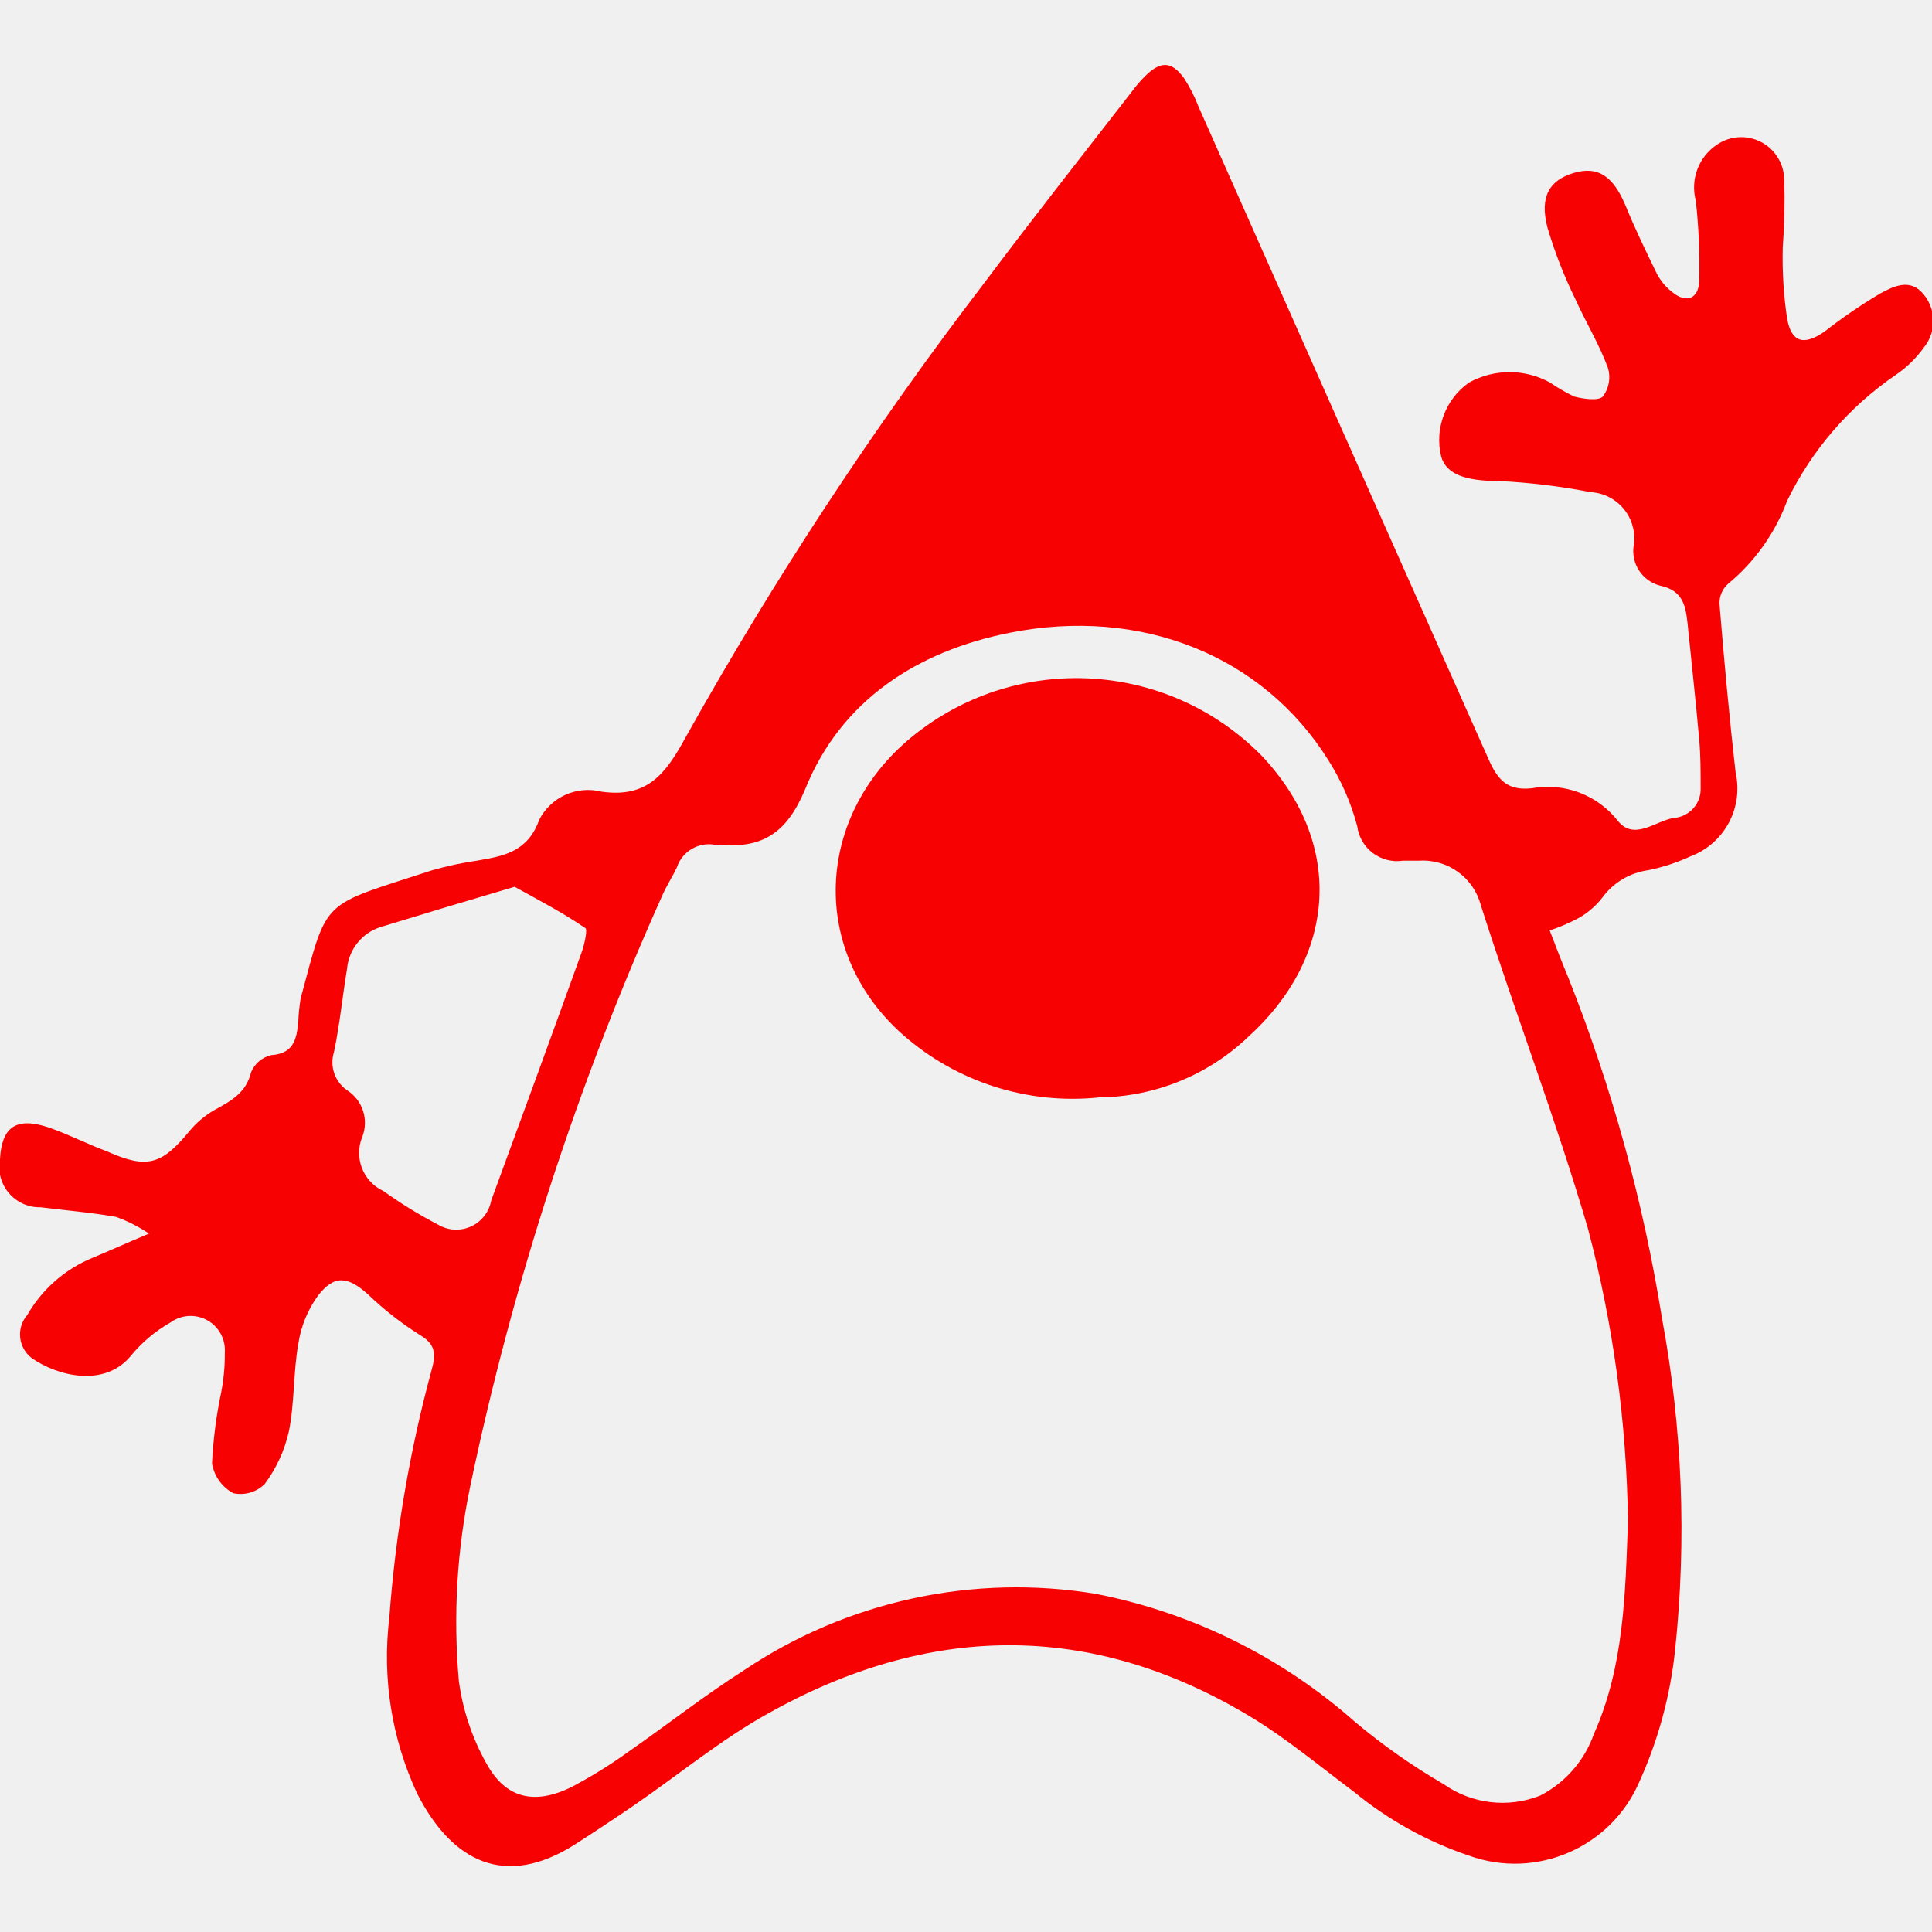
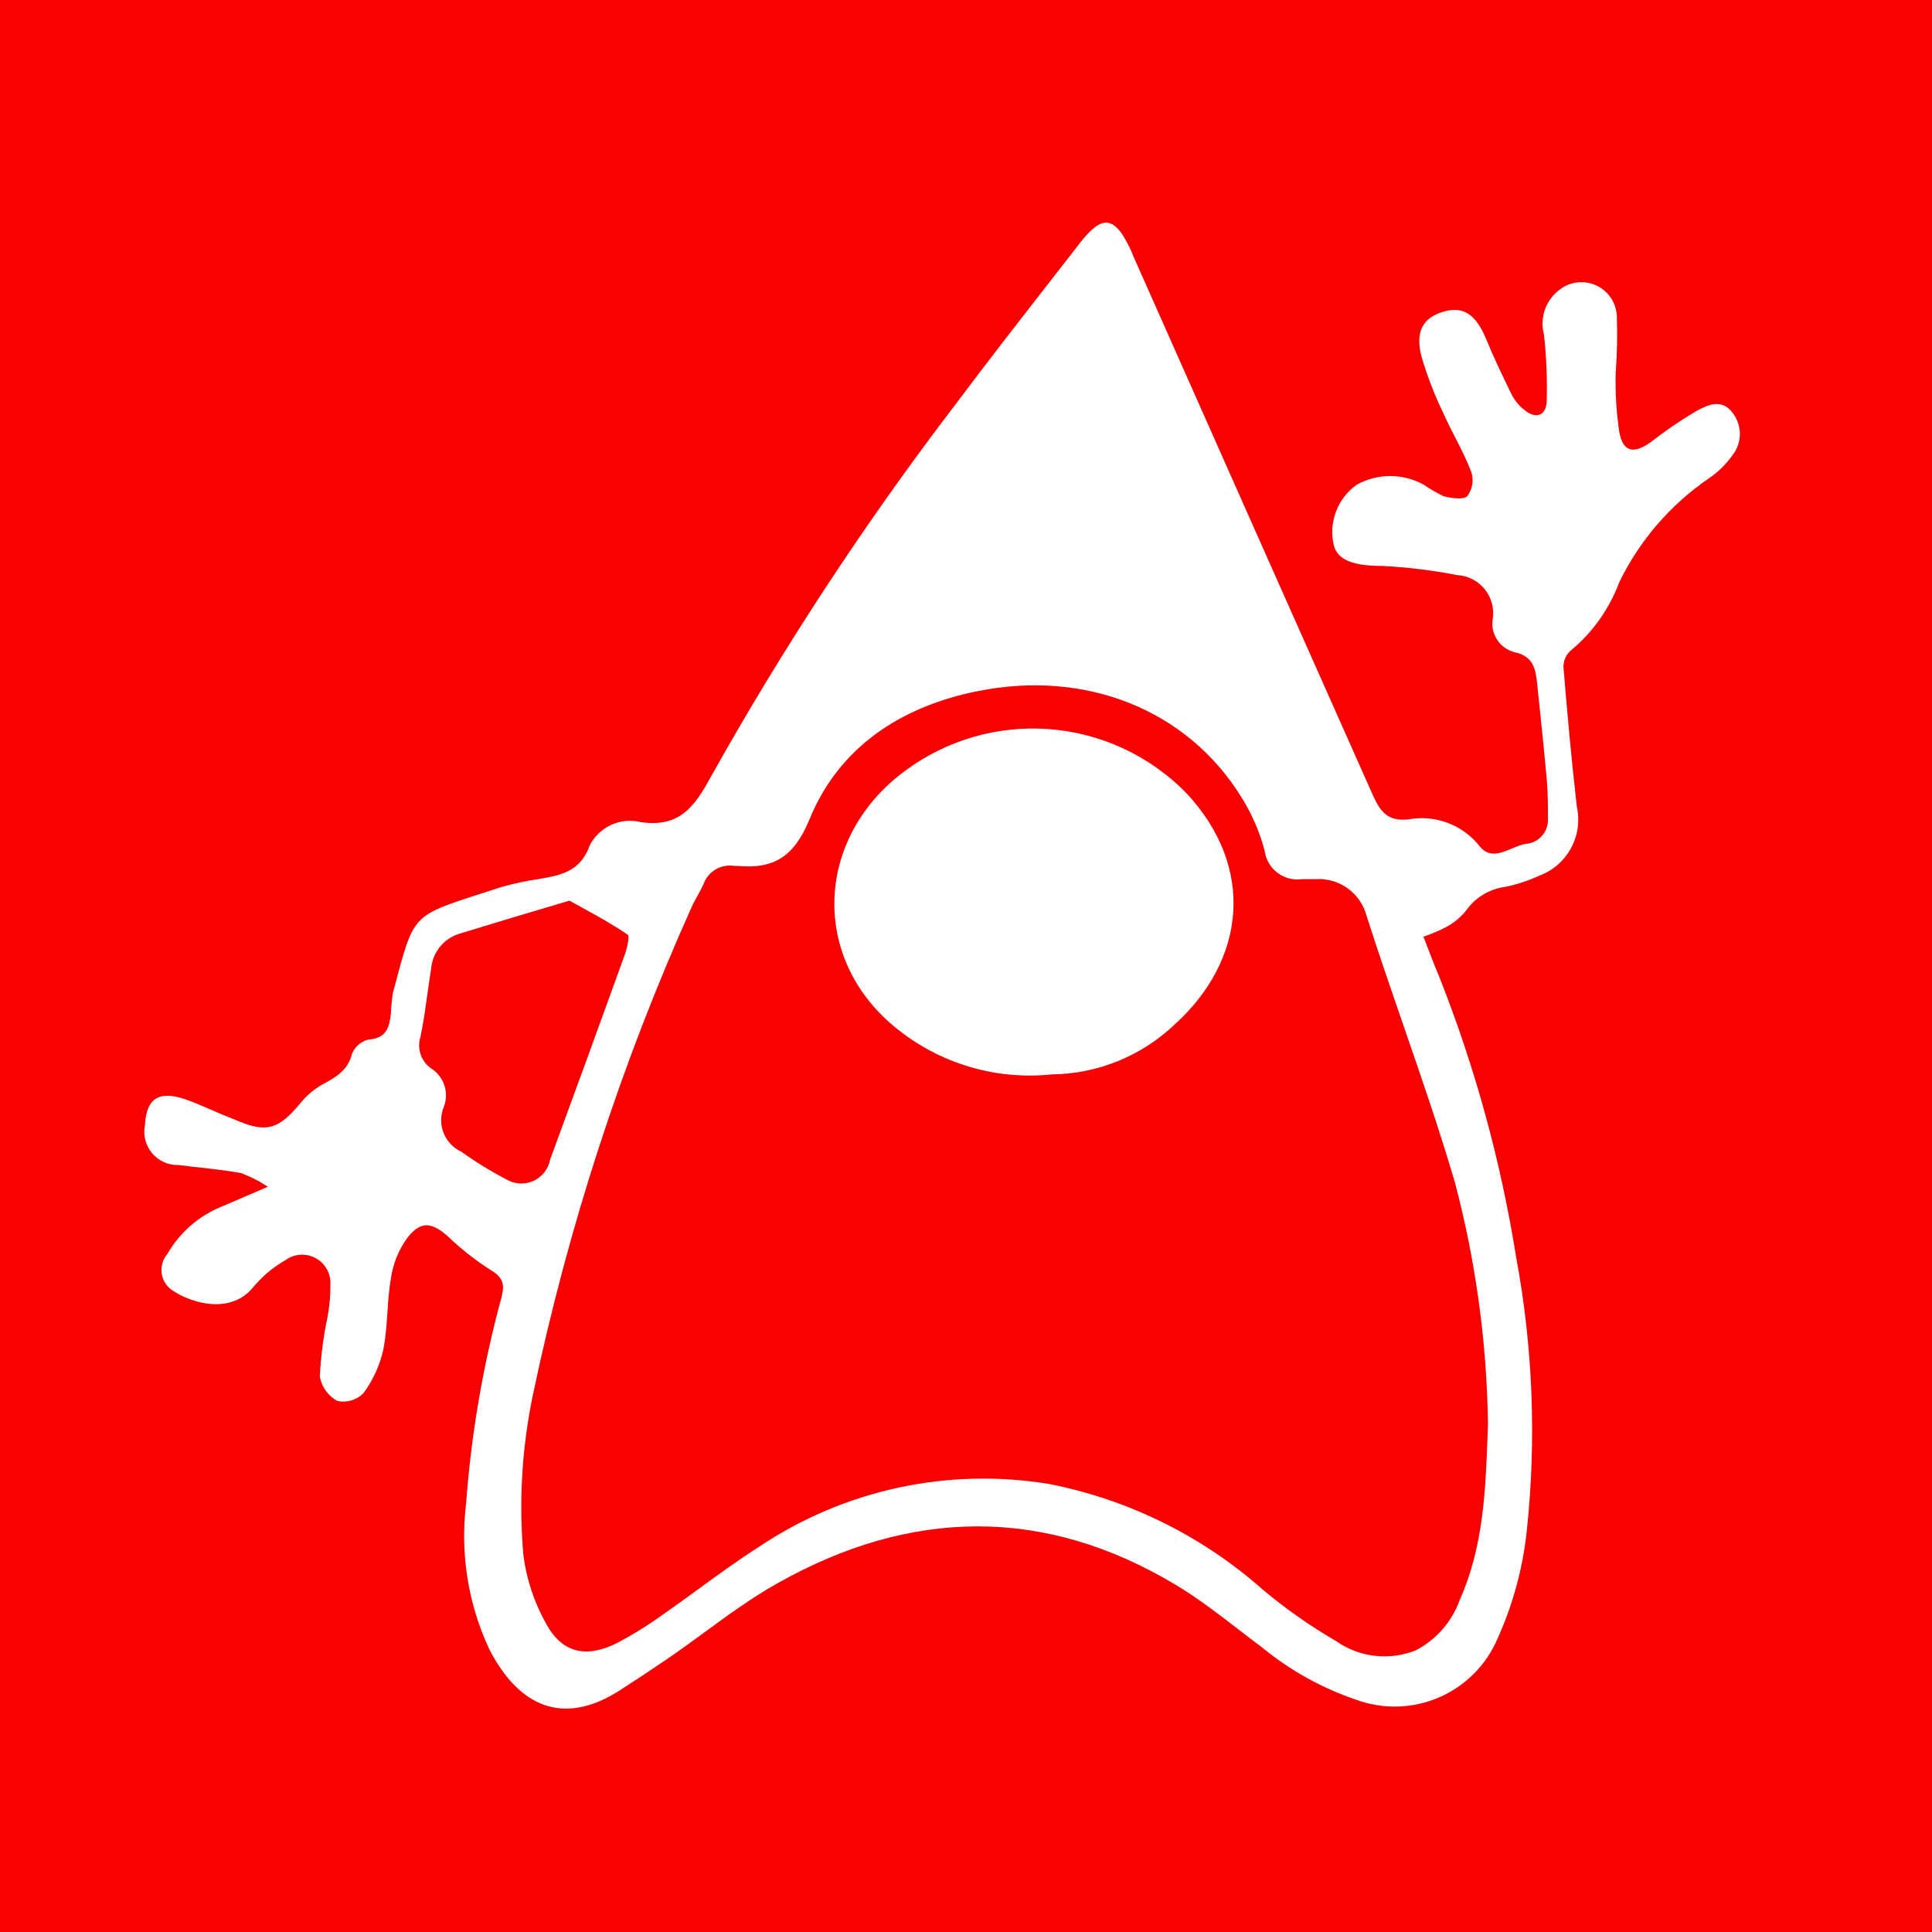
<svg xmlns="http://www.w3.org/2000/svg" viewBox="0 0 80 80">
-   <path d="M64.17 38.53c.28.73.53 1.38.79 2a66.75 66.75 0 0 1 3.86 14.06 47.63 47.63 0 0 1 .54 13.75 17.66 17.66 0 0 1-1.47 5.42 5.61 5.61 0 0 1-7.06 3.08 15.12 15.12 0 0 1-4.76-2.64c-1.42-1.06-2.79-2.21-4.3-3.12-6.64-4-13.37-3.84-20-.11-1.93 1.08-3.65 2.5-5.48 3.76q-1.23.84-2.49 1.65c-2.86 1.81-5.06.75-6.52-2.1A13.41 13.41 0 0 1 16.12 67a54.52 54.52 0 0 1 1.76-10.3c.15-.56.2-1-.46-1.4a13.61 13.61 0 0 1-2.18-1.7c-.83-.75-1.4-.83-2.08.06a4.56 4.56 0 0 0-.81 2c-.21 1.19-.15 2.44-.39 3.62a5.77 5.77 0 0 1-1 2.17 1.42 1.42 0 0 1-1.3.38 1.72 1.72 0 0 1-.88-1.23 18.61 18.61 0 0 1 .38-2.95A8.38 8.38 0 0 0 9.31 56a1.42 1.42 0 0 0-2.25-1.24 5.88 5.88 0 0 0-1.64 1.38c-1.1 1.34-3.06.83-4.1.1a1.23 1.23 0 0 1-.19-1.79 5.55 5.55 0 0 1 2.71-2.37c.65-.27 1.29-.56 2.33-1a6.31 6.31 0 0 0-1.36-.69c-1-.18-2.09-.27-3.13-.4A1.67 1.67 0 0 1 0 48c.07-1.33.66-1.76 2-1.32.84.29 1.63.7 2.44 1 1.65.73 2.25.56 3.41-.85a3.82 3.82 0 0 1 1-.85c.69-.38 1.34-.71 1.55-1.59a1.2 1.2 0 0 1 .83-.7c.92-.06 1.05-.65 1.12-1.35a7.9 7.9 0 0 1 .1-1c1.14-4.22.79-3.78 5.4-5.29a14.08 14.08 0 0 1 1.95-.42c1.09-.19 2.06-.37 2.53-1.69a2.27 2.27 0 0 1 2.57-1.16c1.89.27 2.65-.71 3.48-2.23A156.94 156.94 0 0 1 40.77 11.7c2-2.67 4.06-5.28 6.1-7.91a5.43 5.43 0 0 1 .54-.63c.64-.64 1.1-.64 1.62.08a6.23 6.23 0 0 1 .6 1.18q6 13.52 12 27c.39.88.78 1.33 1.8 1.22A3.69 3.69 0 0 1 67 34c.67.82 1.54 0 2.3-.13a1.2 1.2 0 0 0 1.12-1.25c0-.66 0-1.33-.06-2-.14-1.59-.32-3.19-.48-4.79-.08-.74-.19-1.38-1.14-1.58a1.48 1.48 0 0 1-1.09-1.68 1.91 1.91 0 0 0-1.78-2.19 26.76 26.76 0 0 0-3.77-.46c-1.4 0-2.2-.27-2.42-1a2.91 2.91 0 0 1 1.15-3.08 3.47 3.47 0 0 1 3.35 0 7.84 7.84 0 0 0 1 .58c.39.1 1 .19 1.19 0a1.33 1.33 0 0 0 .21-1.19c-.37-1-.92-1.89-1.35-2.85a18.69 18.69 0 0 1-1.16-2.98c-.32-1.27.09-1.94 1.1-2.24s1.63.15 2.13 1.33c.41 1 .85 1.91 1.31 2.85a2.32 2.32 0 0 0 .64.76c.57.47 1.09.28 1.11-.47a24.52 24.52 0 0 0-.14-3.32A2.13 2.13 0 0 1 71.08 6a1.78 1.78 0 0 1 2.8 1.43 26.66 26.66 0 0 1-.06 2.82 17.06 17.06 0 0 0 .18 2.94c.18 1 .7 1.13 1.55.54a22 22 0 0 1 2.31-1.58c.54-.29 1.25-.66 1.81.06a1.73 1.73 0 0 1 0 2.17 4.61 4.61 0 0 1-1.18 1.15A13.41 13.41 0 0 0 74 20.74a8.15 8.15 0 0 1-2.45 3.44 1.07 1.07 0 0 0-.35.82c.19 2.32.4 4.64.67 7A3 3 0 0 1 70 35.46a8 8 0 0 1-1.73.57 2.84 2.84 0 0 0-1.93 1.15 3.26 3.26 0 0 1-1 .85 8.08 8.08 0 0 1-1.17.5ZM67.41 63a50 50 0 0 0-1.66-12.14c-1.32-4.5-3-8.89-4.43-13.37a2.48 2.48 0 0 0-2.56-1.85h-.67a1.66 1.66 0 0 1-1.89-1.43 9.76 9.76 0 0 0-1.2-2.74c-2.71-4.33-7.76-6.35-13.18-5.27-3.84.76-7 2.8-8.48 6.48-.76 1.82-1.77 2.46-3.56 2.3h-.18a1.4 1.4 0 0 0-1.57.93c-.19.41-.44.78-.61 1.18a119.68 119.68 0 0 0-7.94 24.41 27.56 27.56 0 0 0-.48 8.1 9.55 9.55 0 0 0 1.13 3.4c.8 1.48 2 1.75 3.53 1a19.94 19.94 0 0 0 2.4-1.49c1.59-1.11 3.12-2.31 4.75-3.35A20.23 20.23 0 0 1 45.39 66a22.8 22.8 0 0 1 10.73 5.31 26.22 26.22 0 0 0 3.66 2.57 4.23 4.23 0 0 0 4 .47A4.58 4.58 0 0 0 66 71.8c1.25-2.8 1.3-5.8 1.41-8.8Zm-46.1-26.28c-2 .59-3.77 1.12-5.56 1.67a2 2 0 0 0-1.38 1.73c-.19 1.14-.3 2.3-.54 3.44a1.41 1.41 0 0 0 .55 1.59 1.6 1.6 0 0 1 .62 1.93 1.74 1.74 0 0 0 .88 2.24 18.78 18.78 0 0 0 2.26 1.39 1.47 1.47 0 0 0 2.2-1c1.26-3.43 2.51-6.85 3.75-10.29.12-.34.26-1 .13-1-.95-.65-1.94-1.16-2.91-1.7Z" fill="#f80102" />
-   <path d="M45.53 45.44a10.63 10.63 0 0 1-8.15-2.6c-4-3.55-3.62-9.4.78-12.64a10.76 10.76 0 0 1 14.09 1.1c3.52 3.74 3 8.41-.56 11.63a9.07 9.07 0 0 1-6.16 2.51Z" fill="#f80102" />
+   <rect width="100%" height="100%" fill="#F80102" />
+   <path d="M39.975 44.122C41.132 44.491 42.354 44.616 43.562 44.488C45.457 44.466 47.273 43.726 48.644 42.417C51.581 39.761 52.01 35.908 49.106 32.822C47.604 31.294 45.6 30.36 43.464 30.193C41.327 30.026 39.202 30.638 37.482 31.915C33.852 34.588 33.538 39.414 36.838 42.343C37.749 43.147 38.817 43.752 39.975 44.122Z" fill="white" />
+   <path fill-rule="evenodd" clip-rule="evenodd" d="M59.592 40.437C59.378 39.926 59.172 39.389 58.941 38.787C59.273 38.675 59.595 38.537 59.906 38.375C60.225 38.199 60.506 37.961 60.731 37.673C60.918 37.415 61.155 37.198 61.429 37.035C61.703 36.872 62.007 36.766 62.323 36.725C62.815 36.623 63.294 36.465 63.75 36.255C64.308 36.044 64.771 35.64 65.055 35.115C65.338 34.591 65.423 33.982 65.293 33.4C65.07 31.453 64.897 29.539 64.74 27.625C64.737 27.498 64.761 27.372 64.811 27.255C64.861 27.139 64.935 27.034 65.029 26.948C65.94 26.197 66.638 25.218 67.05 24.11C67.89 22.38 69.167 20.899 70.754 19.812C71.133 19.557 71.463 19.236 71.728 18.863C71.932 18.61 72.044 18.294 72.044 17.968C72.044 17.643 71.932 17.327 71.728 17.073C71.266 16.479 70.68 16.785 70.235 17.024C69.572 17.417 68.936 17.853 68.329 18.327C67.628 18.814 67.199 18.707 67.05 17.882C66.931 17.079 66.881 16.267 66.902 15.456C66.959 14.682 66.976 13.906 66.951 13.13C66.947 12.863 66.87 12.603 66.729 12.377C66.588 12.15 66.388 11.967 66.151 11.845C65.913 11.724 65.647 11.67 65.382 11.688C65.116 11.707 64.86 11.797 64.641 11.95C64.34 12.155 64.11 12.448 63.983 12.79C63.856 13.131 63.838 13.504 63.932 13.856C64.032 14.765 64.071 15.68 64.047 16.595C64.031 17.213 63.602 17.37 63.132 16.983C62.912 16.814 62.732 16.6 62.603 16.355C62.224 15.58 61.861 14.829 61.523 14.004C61.11 13.031 60.599 12.659 59.766 12.907C58.932 13.155 58.594 13.707 58.858 14.755C59.106 15.6 59.426 16.423 59.815 17.213C59.956 17.528 60.112 17.834 60.269 18.14C60.507 18.603 60.745 19.068 60.929 19.565C60.979 19.73 60.99 19.906 60.96 20.076C60.93 20.247 60.86 20.408 60.755 20.547C60.599 20.703 60.096 20.629 59.774 20.547C59.487 20.407 59.212 20.248 58.949 20.068C58.526 19.835 58.05 19.712 57.567 19.712C57.084 19.712 56.608 19.835 56.185 20.068C55.789 20.346 55.487 20.738 55.317 21.192C55.148 21.645 55.12 22.139 55.236 22.609C55.418 23.211 56.078 23.434 57.233 23.434C58.277 23.487 59.316 23.613 60.343 23.814C60.562 23.826 60.775 23.884 60.971 23.984C61.166 24.083 61.338 24.223 61.476 24.393C61.614 24.563 61.715 24.76 61.773 24.971C61.831 25.183 61.844 25.404 61.812 25.62C61.76 25.922 61.825 26.232 61.991 26.488C62.158 26.745 62.414 26.93 62.711 27.006C63.495 27.171 63.585 27.699 63.651 28.31C63.696 28.758 63.743 29.205 63.789 29.653C63.88 30.524 63.971 31.395 64.047 32.261C64.097 32.814 64.097 33.367 64.097 33.911C64.108 34.17 64.018 34.423 63.845 34.615C63.672 34.808 63.431 34.926 63.173 34.943C62.989 34.974 62.798 35.054 62.605 35.135C62.14 35.33 61.666 35.529 61.275 35.05C60.933 34.612 60.478 34.276 59.959 34.078C59.44 33.88 58.877 33.828 58.33 33.928C57.489 34.019 57.167 33.648 56.845 32.922C53.545 25.508 50.245 18.082 46.945 10.646C46.815 10.305 46.649 9.979 46.45 9.673C46.021 9.079 45.642 9.079 45.114 9.607C44.952 9.769 44.803 9.942 44.668 10.127C44.247 10.669 43.825 11.211 43.404 11.752C42.138 13.376 40.873 15 39.636 16.652C35.86 21.584 32.444 26.782 29.414 32.204C28.729 33.458 28.102 34.266 26.543 34.044C26.133 33.941 25.701 33.979 25.316 34.153C24.931 34.327 24.616 34.625 24.422 35.001C24.035 36.09 23.235 36.238 22.335 36.395C21.791 36.472 21.254 36.588 20.727 36.741C18.744 37.391 17.873 37.603 17.361 38.15C16.89 38.653 16.722 39.439 16.271 41.105C16.227 41.379 16.199 41.654 16.189 41.931C16.131 42.508 16.024 42.995 15.265 43.044C15.114 43.08 14.973 43.151 14.854 43.251C14.735 43.351 14.641 43.478 14.58 43.622C14.413 44.323 13.907 44.601 13.36 44.901C13.34 44.912 13.321 44.923 13.302 44.934C12.988 45.118 12.709 45.355 12.476 45.635C11.52 46.798 11.024 46.938 9.663 46.336C9.359 46.223 9.058 46.092 8.755 45.959C8.392 45.801 8.027 45.641 7.65 45.511C6.545 45.148 6.058 45.503 6 46.6C5.961 46.802 5.967 47.011 6.019 47.211C6.071 47.41 6.167 47.596 6.3 47.753C6.433 47.911 6.599 48.036 6.787 48.121C6.975 48.206 7.18 48.247 7.386 48.242C7.655 48.275 7.927 48.306 8.2 48.336C8.8 48.403 9.402 48.47 9.968 48.572C10.364 48.715 10.741 48.907 11.091 49.141C10.667 49.32 10.324 49.469 10.02 49.601C9.709 49.736 9.44 49.853 9.168 49.966C8.226 50.351 7.44 51.039 6.932 51.921C6.841 52.026 6.772 52.149 6.731 52.282C6.689 52.415 6.675 52.555 6.69 52.694C6.704 52.832 6.747 52.966 6.816 53.087C6.885 53.209 6.978 53.314 7.089 53.398C7.947 54 9.564 54.421 10.472 53.316C10.849 52.856 11.308 52.47 11.825 52.177C12.005 52.047 12.218 51.97 12.44 51.956C12.662 51.943 12.883 51.993 13.077 52.1C13.272 52.207 13.432 52.367 13.539 52.562C13.646 52.757 13.695 52.978 13.681 53.2C13.685 53.657 13.643 54.113 13.557 54.561C13.388 55.363 13.283 56.177 13.244 56.995C13.279 57.208 13.363 57.411 13.489 57.586C13.615 57.762 13.779 57.907 13.97 58.01C14.161 58.051 14.358 58.044 14.546 57.989C14.733 57.934 14.904 57.834 15.042 57.696C15.439 57.164 15.72 56.554 15.867 55.906C15.972 55.393 16.007 54.865 16.043 54.336C16.075 53.86 16.107 53.384 16.189 52.919C16.276 52.324 16.506 51.758 16.857 51.27C17.418 50.535 17.889 50.601 18.573 51.22C19.124 51.747 19.726 52.217 20.372 52.623C20.916 52.953 20.875 53.316 20.751 53.778C19.996 56.557 19.51 59.403 19.299 62.275C19.051 64.327 19.382 66.408 20.256 68.281C21.461 70.632 23.276 71.507 25.635 70.013C26.328 69.568 27.013 69.114 27.689 68.652C28.184 68.312 28.669 67.957 29.153 67.603C30.148 66.875 31.14 66.149 32.211 65.55C37.68 62.473 43.233 62.341 48.711 65.641C49.62 66.189 50.468 66.843 51.316 67.496C51.629 67.738 51.942 67.979 52.258 68.215C53.424 69.173 54.755 69.91 56.185 70.393C57.297 70.793 58.519 70.752 59.602 70.28C60.685 69.808 61.546 68.939 62.01 67.852C62.65 66.436 63.059 64.926 63.222 63.38C63.624 59.598 63.474 55.776 62.777 52.037C62.142 48.066 61.074 44.176 59.592 40.437ZM60.244 48.959C61.109 52.229 61.569 55.593 61.614 58.975C61.609 59.092 61.605 59.209 61.601 59.327C61.517 61.684 61.433 64.034 60.45 66.235C60.13 67.144 59.475 67.897 58.619 68.339C58.08 68.553 57.496 68.63 56.92 68.563C56.343 68.495 55.793 68.285 55.319 67.951C54.254 67.332 53.243 66.622 52.299 65.831C49.791 63.608 46.735 62.096 43.447 61.45C39.252 60.755 34.949 61.687 31.419 64.057C30.564 64.602 29.743 65.2 28.922 65.799C28.45 66.143 27.978 66.487 27.5 66.821C26.87 67.277 26.208 67.688 25.52 68.05C24.258 68.669 23.267 68.446 22.608 67.225C22.122 66.357 21.806 65.405 21.675 64.42C21.477 62.185 21.61 59.933 22.071 57.737C23.526 50.809 25.723 44.058 28.622 37.599C28.698 37.421 28.793 37.25 28.889 37.077C28.97 36.93 29.053 36.781 29.125 36.626C29.213 36.364 29.393 36.143 29.63 36.002C29.868 35.861 30.148 35.81 30.42 35.858H30.569C32.045 35.99 32.879 35.462 33.506 33.961C34.727 30.925 37.334 29.242 40.502 28.615C44.973 27.724 49.139 29.39 51.375 32.963C51.819 33.661 52.153 34.423 52.365 35.223C52.389 35.404 52.447 35.578 52.539 35.735C52.63 35.893 52.752 36.031 52.897 36.14C53.042 36.25 53.208 36.33 53.384 36.375C53.561 36.42 53.744 36.43 53.925 36.403H54.477C54.952 36.372 55.422 36.508 55.808 36.786C56.193 37.065 56.469 37.469 56.589 37.929C57.078 39.459 57.601 40.976 58.124 42.492C58.865 44.639 59.606 46.784 60.244 48.959ZM18.994 38.672C20.471 38.218 21.931 37.781 23.581 37.294C23.742 37.384 23.905 37.473 24.067 37.562C24.71 37.914 25.356 38.269 25.982 38.697C26.089 38.697 25.974 39.241 25.875 39.522C24.852 42.359 23.82 45.181 22.781 48.011C22.746 48.204 22.665 48.385 22.544 48.54C22.424 48.694 22.268 48.817 22.089 48.898C21.911 48.98 21.715 49.016 21.52 49.005C21.324 48.994 21.134 48.936 20.966 48.836C20.318 48.498 19.695 48.115 19.101 47.689C18.765 47.534 18.503 47.255 18.367 46.911C18.232 46.566 18.235 46.183 18.375 45.841C18.487 45.557 18.497 45.244 18.404 44.953C18.311 44.663 18.12 44.414 17.864 44.249C17.657 44.108 17.502 43.904 17.42 43.668C17.338 43.432 17.335 43.175 17.41 42.937C17.532 42.358 17.613 41.772 17.694 41.188C17.745 40.824 17.795 40.46 17.855 40.099C17.884 39.775 18.007 39.467 18.209 39.214C18.412 38.96 18.685 38.771 18.994 38.672Z" fill="white" />
</svg>
